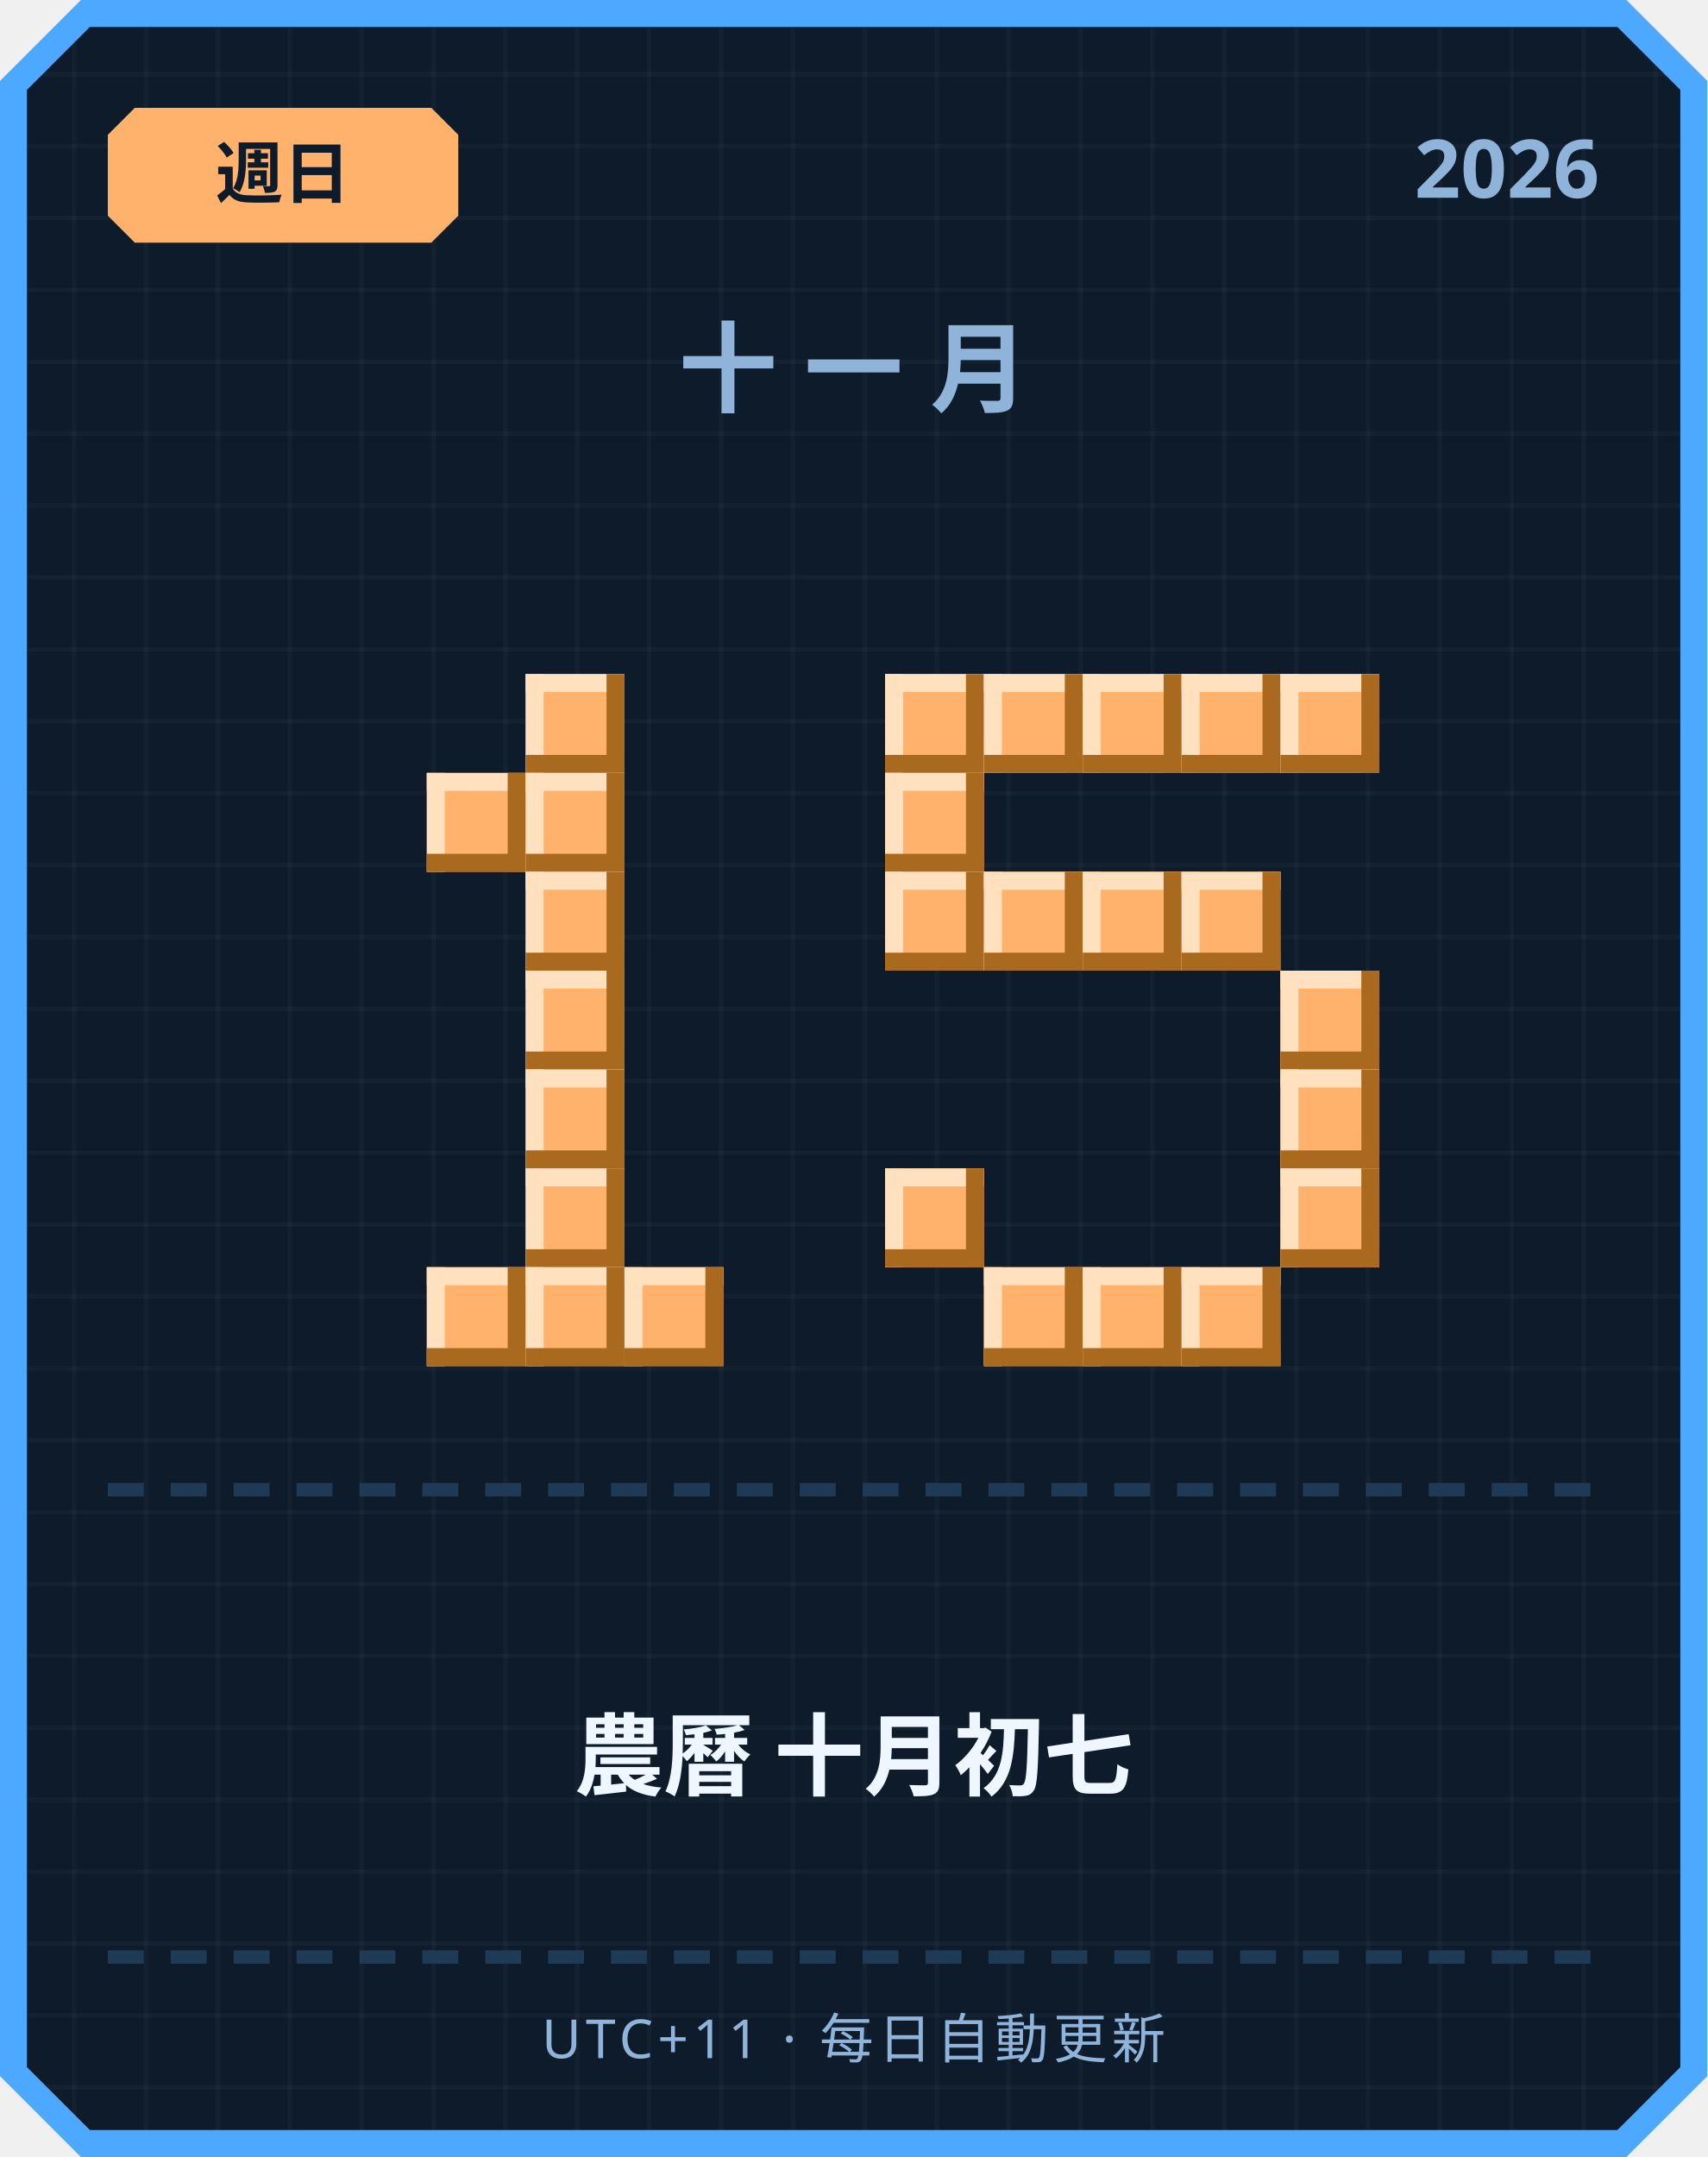
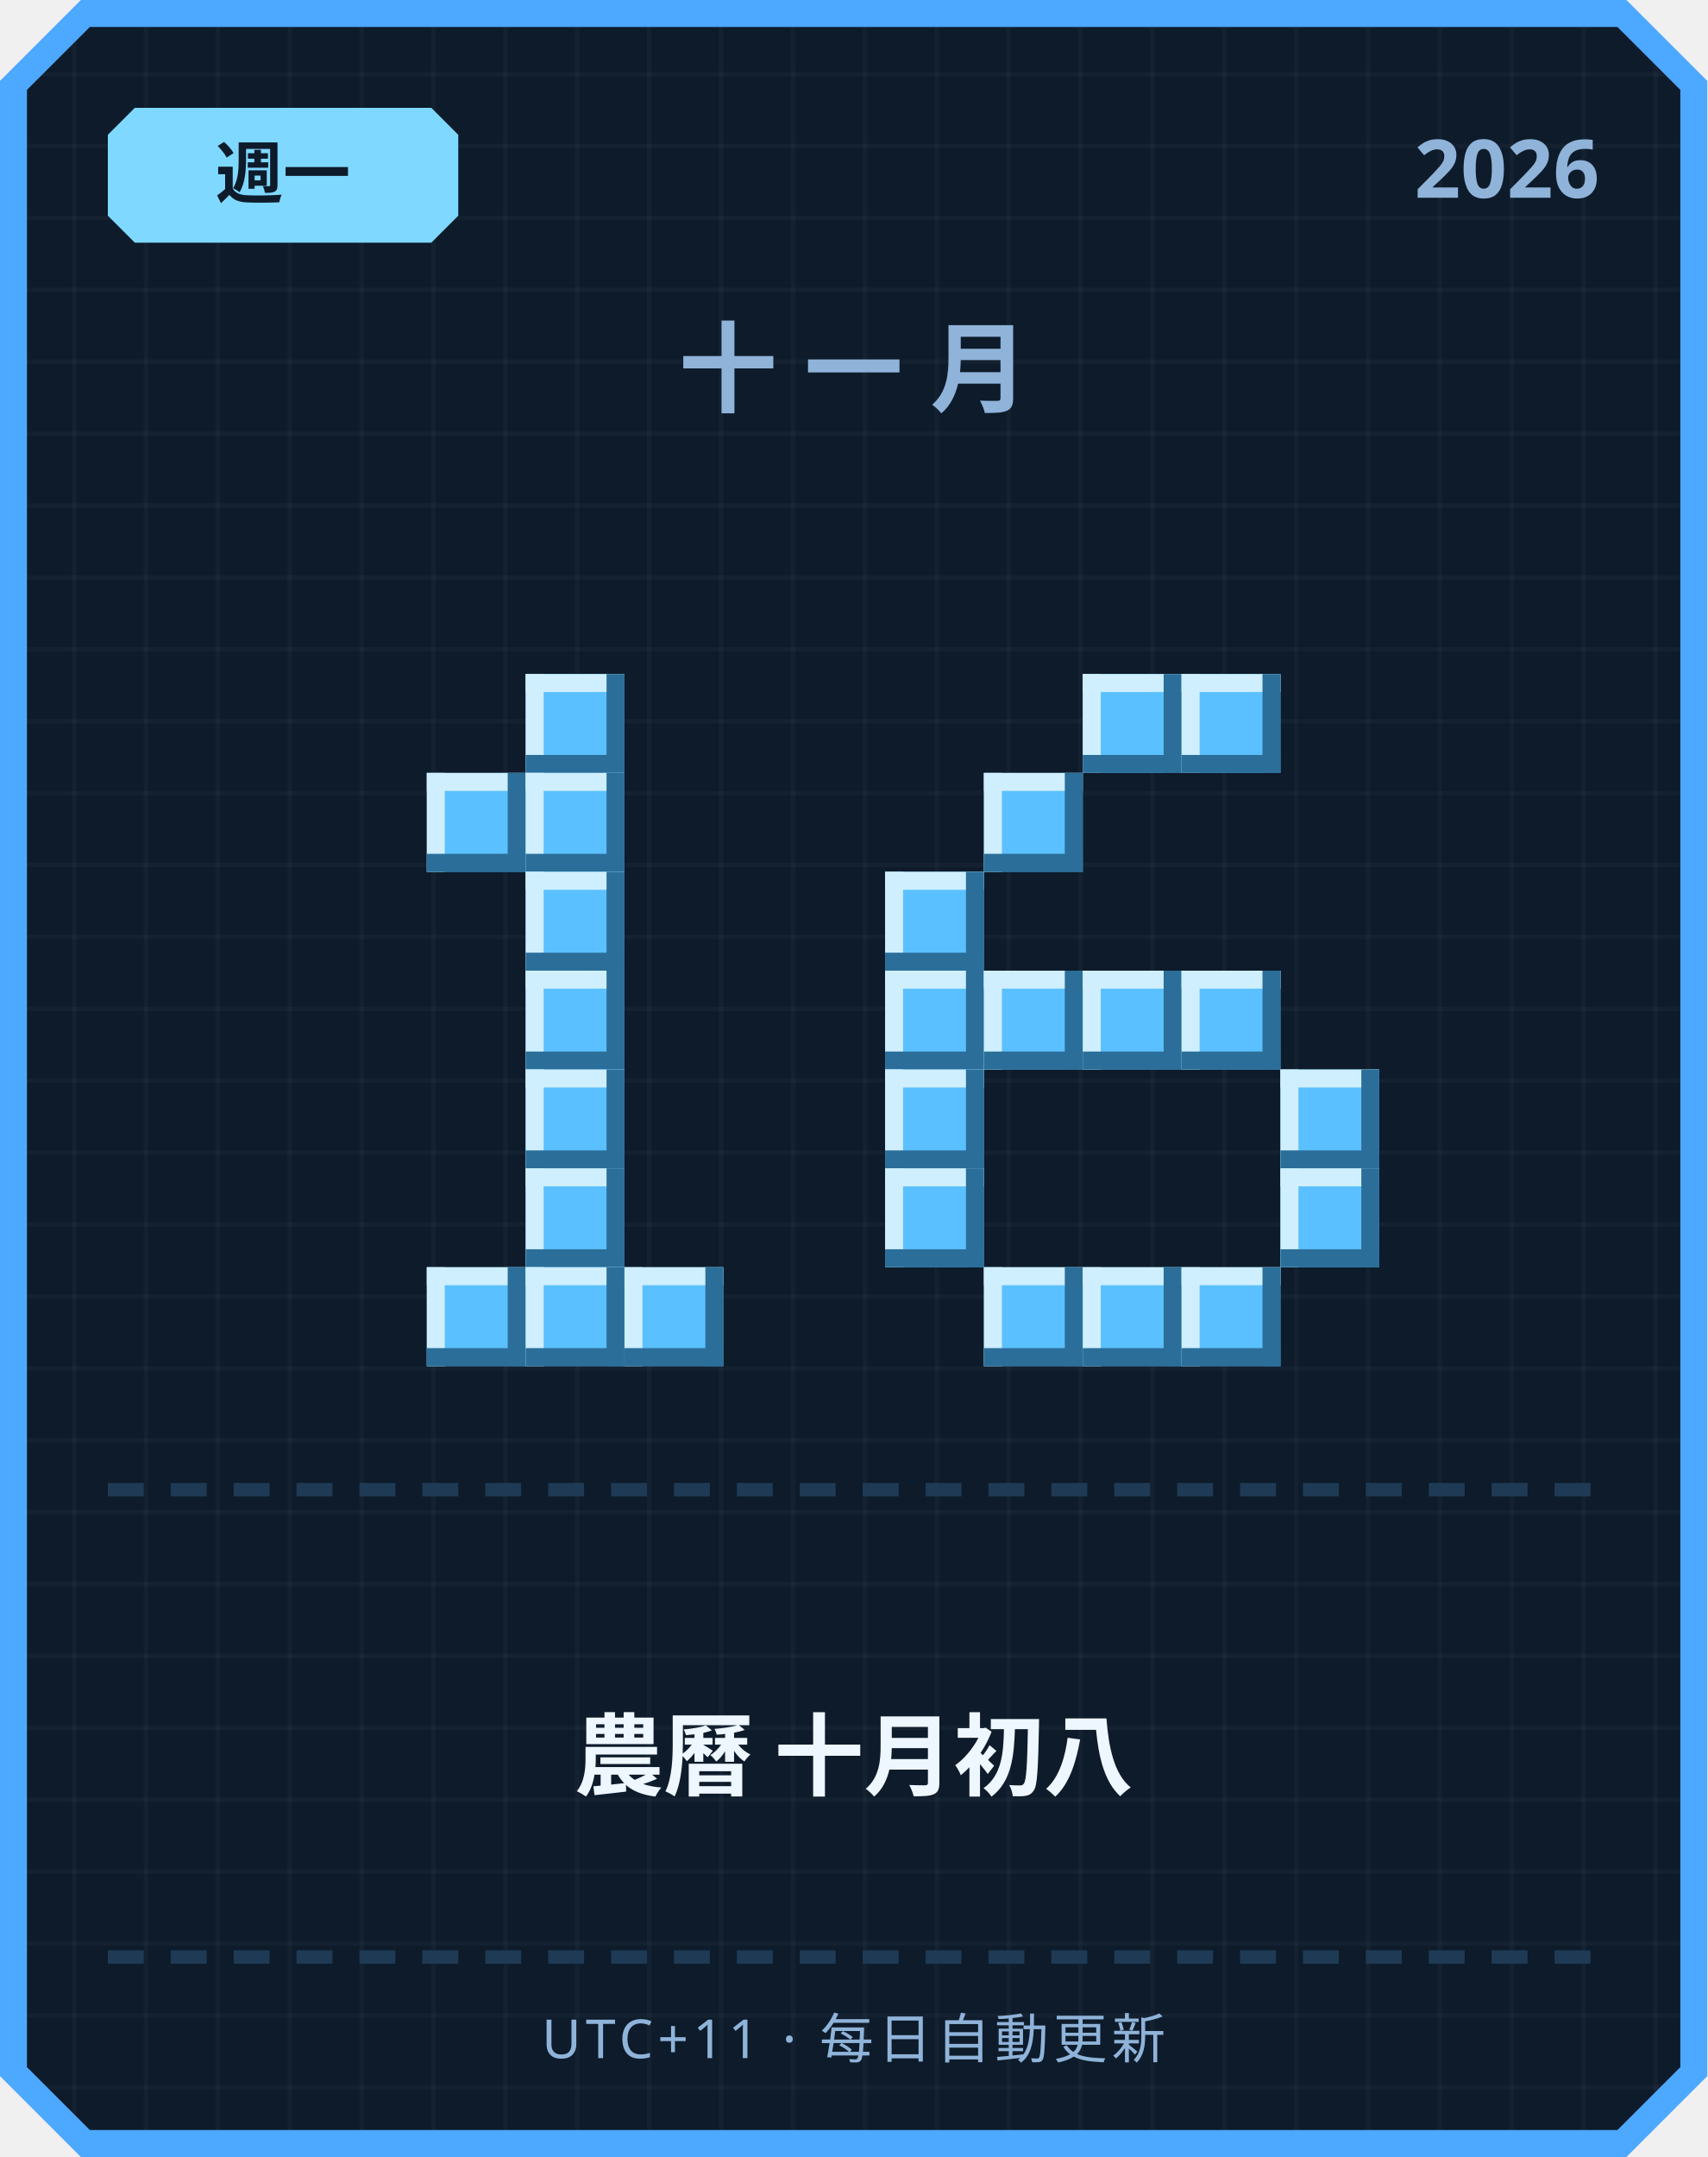
<svg xmlns="http://www.w3.org/2000/svg" width="380" height="480" viewBox="0 0 380 480">
  <defs>
    <pattern id="grid" width="16" height="16" patternUnits="userSpaceOnUse">
      <rect width="16" height="16" fill="#0d1b2a" />
      <rect width="1" height="16" fill="#ffffff" opacity="0.03" />
      <rect width="16" height="1" fill="#ffffff" opacity="0.03" />
    </pattern>
  </defs>
  <path d="M 18,0 L 362,0 L 380,18 L 380,462 L 362,480 L 18,480 L 0,462 L 0,18 Z" fill="#4da8ff" />
  <path d="M 20,6 L 360,6 L 374,20 L 374,460 L 360,474 L 20,474 L 6,460 L 6,20 Z" fill="url(#grid)" />
-   <path d="M 30,24 L 96,24 L 102,30 L 102,48 L 96,54 L 30,54 L 24,48 L 24,30 Z" fill="#ffb26b" />
-   <text x="63" y="44" text-anchor="middle" font-family="'Segoe UI', sans-serif" font-size="15" font-weight="700" fill="#0d1b2a">週日</text>
+   <path d="M 30,24 L 96,24 L 102,30 L 102,48 L 96,54 L 30,54 L 24,48 L 24,30 Z" fill="#7fd8ff" />
+   <text x="63" y="44" text-anchor="middle" font-family="'Segoe UI', sans-serif" font-size="15" font-weight="700" fill="#0d1b2a">週一</text>
  <text x="356" y="44" text-anchor="end" font-family="'Segoe UI', sans-serif" font-size="18" font-weight="700" fill="#8fb3d9">2026</text>
  <text x="190" y="90" text-anchor="middle" font-family="'Segoe UI', sans-serif" font-size="22" font-weight="700" letter-spacing="6" fill="#8fb3d9">十一月</text>
-   <rect x="117" y="150" width="22" height="22" fill="#ffb26b" />
-   <rect x="117" y="150" width="22" height="4" fill="#ffe1bf" />
-   <rect x="117" y="150" width="4" height="22" fill="#ffe1bf" />
-   <rect x="117" y="168" width="22" height="4" fill="#a9691f" />
-   <rect x="135" y="150" width="4" height="22" fill="#a9691f" />
-   <rect x="95" y="172" width="22" height="22" fill="#ffb26b" />
-   <rect x="95" y="172" width="22" height="4" fill="#ffe1bf" />
-   <rect x="95" y="172" width="4" height="22" fill="#ffe1bf" />
-   <rect x="95" y="190" width="22" height="4" fill="#a9691f" />
-   <rect x="113" y="172" width="4" height="22" fill="#a9691f" />
-   <rect x="117" y="172" width="22" height="22" fill="#ffb26b" />
-   <rect x="117" y="172" width="22" height="4" fill="#ffe1bf" />
-   <rect x="117" y="172" width="4" height="22" fill="#ffe1bf" />
-   <rect x="117" y="190" width="22" height="4" fill="#a9691f" />
-   <rect x="135" y="172" width="4" height="22" fill="#a9691f" />
-   <rect x="117" y="194" width="22" height="22" fill="#ffb26b" />
-   <rect x="117" y="194" width="22" height="4" fill="#ffe1bf" />
-   <rect x="117" y="194" width="4" height="22" fill="#ffe1bf" />
-   <rect x="117" y="212" width="22" height="4" fill="#a9691f" />
-   <rect x="135" y="194" width="4" height="22" fill="#a9691f" />
-   <rect x="117" y="216" width="22" height="22" fill="#ffb26b" />
-   <rect x="117" y="216" width="22" height="4" fill="#ffe1bf" />
-   <rect x="117" y="216" width="4" height="22" fill="#ffe1bf" />
-   <rect x="117" y="234" width="22" height="4" fill="#a9691f" />
-   <rect x="135" y="216" width="4" height="22" fill="#a9691f" />
-   <rect x="117" y="238" width="22" height="22" fill="#ffb26b" />
-   <rect x="117" y="238" width="22" height="4" fill="#ffe1bf" />
-   <rect x="117" y="238" width="4" height="22" fill="#ffe1bf" />
-   <rect x="117" y="256" width="22" height="4" fill="#a9691f" />
-   <rect x="135" y="238" width="4" height="22" fill="#a9691f" />
-   <rect x="117" y="260" width="22" height="22" fill="#ffb26b" />
-   <rect x="117" y="260" width="22" height="4" fill="#ffe1bf" />
-   <rect x="117" y="260" width="4" height="22" fill="#ffe1bf" />
-   <rect x="117" y="278" width="22" height="4" fill="#a9691f" />
-   <rect x="135" y="260" width="4" height="22" fill="#a9691f" />
-   <rect x="95" y="282" width="22" height="22" fill="#ffb26b" />
-   <rect x="95" y="282" width="22" height="4" fill="#ffe1bf" />
-   <rect x="95" y="282" width="4" height="22" fill="#ffe1bf" />
-   <rect x="95" y="300" width="22" height="4" fill="#a9691f" />
-   <rect x="113" y="282" width="4" height="22" fill="#a9691f" />
-   <rect x="117" y="282" width="22" height="22" fill="#ffb26b" />
-   <rect x="117" y="282" width="22" height="4" fill="#ffe1bf" />
-   <rect x="117" y="282" width="4" height="22" fill="#ffe1bf" />
-   <rect x="117" y="300" width="22" height="4" fill="#a9691f" />
-   <rect x="135" y="282" width="4" height="22" fill="#a9691f" />
-   <rect x="139" y="282" width="22" height="22" fill="#ffb26b" />
-   <rect x="139" y="282" width="22" height="4" fill="#ffe1bf" />
-   <rect x="139" y="282" width="4" height="22" fill="#ffe1bf" />
-   <rect x="139" y="300" width="22" height="4" fill="#a9691f" />
-   <rect x="157" y="282" width="4" height="22" fill="#a9691f" />
-   <rect x="197" y="150" width="22" height="22" fill="#ffb26b" />
-   <rect x="197" y="150" width="22" height="4" fill="#ffe1bf" />
-   <rect x="197" y="150" width="4" height="22" fill="#ffe1bf" />
-   <rect x="197" y="168" width="22" height="4" fill="#a9691f" />
-   <rect x="215" y="150" width="4" height="22" fill="#a9691f" />
-   <rect x="219" y="150" width="22" height="22" fill="#ffb26b" />
-   <rect x="219" y="150" width="22" height="4" fill="#ffe1bf" />
-   <rect x="219" y="150" width="4" height="22" fill="#ffe1bf" />
-   <rect x="219" y="168" width="22" height="4" fill="#a9691f" />
-   <rect x="237" y="150" width="4" height="22" fill="#a9691f" />
-   <rect x="241" y="150" width="22" height="22" fill="#ffb26b" />
-   <rect x="241" y="150" width="22" height="4" fill="#ffe1bf" />
-   <rect x="241" y="150" width="4" height="22" fill="#ffe1bf" />
-   <rect x="241" y="168" width="22" height="4" fill="#a9691f" />
-   <rect x="259" y="150" width="4" height="22" fill="#a9691f" />
-   <rect x="263" y="150" width="22" height="22" fill="#ffb26b" />
-   <rect x="263" y="150" width="22" height="4" fill="#ffe1bf" />
-   <rect x="263" y="150" width="4" height="22" fill="#ffe1bf" />
-   <rect x="263" y="168" width="22" height="4" fill="#a9691f" />
-   <rect x="281" y="150" width="4" height="22" fill="#a9691f" />
-   <rect x="285" y="150" width="22" height="22" fill="#ffb26b" />
-   <rect x="285" y="150" width="22" height="4" fill="#ffe1bf" />
-   <rect x="285" y="150" width="4" height="22" fill="#ffe1bf" />
-   <rect x="285" y="168" width="22" height="4" fill="#a9691f" />
-   <rect x="303" y="150" width="4" height="22" fill="#a9691f" />
-   <rect x="197" y="172" width="22" height="22" fill="#ffb26b" />
-   <rect x="197" y="172" width="22" height="4" fill="#ffe1bf" />
-   <rect x="197" y="172" width="4" height="22" fill="#ffe1bf" />
-   <rect x="197" y="190" width="22" height="4" fill="#a9691f" />
-   <rect x="215" y="172" width="4" height="22" fill="#a9691f" />
-   <rect x="197" y="194" width="22" height="22" fill="#ffb26b" />
-   <rect x="197" y="194" width="22" height="4" fill="#ffe1bf" />
-   <rect x="197" y="194" width="4" height="22" fill="#ffe1bf" />
-   <rect x="197" y="212" width="22" height="4" fill="#a9691f" />
-   <rect x="215" y="194" width="4" height="22" fill="#a9691f" />
-   <rect x="219" y="194" width="22" height="22" fill="#ffb26b" />
-   <rect x="219" y="194" width="22" height="4" fill="#ffe1bf" />
-   <rect x="219" y="194" width="4" height="22" fill="#ffe1bf" />
-   <rect x="219" y="212" width="22" height="4" fill="#a9691f" />
-   <rect x="237" y="194" width="4" height="22" fill="#a9691f" />
-   <rect x="241" y="194" width="22" height="22" fill="#ffb26b" />
-   <rect x="241" y="194" width="22" height="4" fill="#ffe1bf" />
-   <rect x="241" y="194" width="4" height="22" fill="#ffe1bf" />
-   <rect x="241" y="212" width="22" height="4" fill="#a9691f" />
-   <rect x="259" y="194" width="4" height="22" fill="#a9691f" />
-   <rect x="263" y="194" width="22" height="22" fill="#ffb26b" />
-   <rect x="263" y="194" width="22" height="4" fill="#ffe1bf" />
-   <rect x="263" y="194" width="4" height="22" fill="#ffe1bf" />
-   <rect x="263" y="212" width="22" height="4" fill="#a9691f" />
-   <rect x="281" y="194" width="4" height="22" fill="#a9691f" />
-   <rect x="285" y="216" width="22" height="22" fill="#ffb26b" />
-   <rect x="285" y="216" width="22" height="4" fill="#ffe1bf" />
-   <rect x="285" y="216" width="4" height="22" fill="#ffe1bf" />
-   <rect x="285" y="234" width="22" height="4" fill="#a9691f" />
-   <rect x="303" y="216" width="4" height="22" fill="#a9691f" />
-   <rect x="285" y="238" width="22" height="22" fill="#ffb26b" />
-   <rect x="285" y="238" width="22" height="4" fill="#ffe1bf" />
-   <rect x="285" y="238" width="4" height="22" fill="#ffe1bf" />
-   <rect x="285" y="256" width="22" height="4" fill="#a9691f" />
-   <rect x="303" y="238" width="4" height="22" fill="#a9691f" />
-   <rect x="197" y="260" width="22" height="22" fill="#ffb26b" />
-   <rect x="197" y="260" width="22" height="4" fill="#ffe1bf" />
-   <rect x="197" y="260" width="4" height="22" fill="#ffe1bf" />
-   <rect x="197" y="278" width="22" height="4" fill="#a9691f" />
-   <rect x="215" y="260" width="4" height="22" fill="#a9691f" />
-   <rect x="285" y="260" width="22" height="22" fill="#ffb26b" />
-   <rect x="285" y="260" width="22" height="4" fill="#ffe1bf" />
-   <rect x="285" y="260" width="4" height="22" fill="#ffe1bf" />
-   <rect x="285" y="278" width="22" height="4" fill="#a9691f" />
-   <rect x="303" y="260" width="4" height="22" fill="#a9691f" />
-   <rect x="219" y="282" width="22" height="22" fill="#ffb26b" />
-   <rect x="219" y="282" width="22" height="4" fill="#ffe1bf" />
-   <rect x="219" y="282" width="4" height="22" fill="#ffe1bf" />
-   <rect x="219" y="300" width="22" height="4" fill="#a9691f" />
-   <rect x="237" y="282" width="4" height="22" fill="#a9691f" />
-   <rect x="241" y="282" width="22" height="22" fill="#ffb26b" />
-   <rect x="241" y="282" width="22" height="4" fill="#ffe1bf" />
-   <rect x="241" y="282" width="4" height="22" fill="#ffe1bf" />
-   <rect x="241" y="300" width="22" height="4" fill="#a9691f" />
-   <rect x="259" y="282" width="4" height="22" fill="#a9691f" />
-   <rect x="263" y="282" width="22" height="22" fill="#ffb26b" />
-   <rect x="263" y="282" width="22" height="4" fill="#ffe1bf" />
-   <rect x="263" y="282" width="4" height="22" fill="#ffe1bf" />
-   <rect x="263" y="300" width="22" height="4" fill="#a9691f" />
-   <rect x="281" y="282" width="4" height="22" fill="#a9691f" />
+   <rect x="117" y="150" width="22" height="22" fill="#5bc0ff" />
+   <rect x="117" y="150" width="22" height="4" fill="#cfefff" />
+   <rect x="117" y="150" width="4" height="22" fill="#cfefff" />
+   <rect x="117" y="168" width="22" height="4" fill="#2b6e99" />
+   <rect x="135" y="150" width="4" height="22" fill="#2b6e99" />
+   <rect x="95" y="172" width="22" height="22" fill="#5bc0ff" />
+   <rect x="95" y="172" width="22" height="4" fill="#cfefff" />
+   <rect x="95" y="172" width="4" height="22" fill="#cfefff" />
+   <rect x="95" y="190" width="22" height="4" fill="#2b6e99" />
+   <rect x="113" y="172" width="4" height="22" fill="#2b6e99" />
+   <rect x="117" y="172" width="22" height="22" fill="#5bc0ff" />
+   <rect x="117" y="172" width="22" height="4" fill="#cfefff" />
+   <rect x="117" y="172" width="4" height="22" fill="#cfefff" />
+   <rect x="117" y="190" width="22" height="4" fill="#2b6e99" />
+   <rect x="135" y="172" width="4" height="22" fill="#2b6e99" />
+   <rect x="117" y="194" width="22" height="22" fill="#5bc0ff" />
+   <rect x="117" y="194" width="22" height="4" fill="#cfefff" />
+   <rect x="117" y="194" width="4" height="22" fill="#cfefff" />
+   <rect x="117" y="212" width="22" height="4" fill="#2b6e99" />
+   <rect x="135" y="194" width="4" height="22" fill="#2b6e99" />
+   <rect x="117" y="216" width="22" height="22" fill="#5bc0ff" />
+   <rect x="117" y="216" width="22" height="4" fill="#cfefff" />
+   <rect x="117" y="216" width="4" height="22" fill="#cfefff" />
+   <rect x="117" y="234" width="22" height="4" fill="#2b6e99" />
+   <rect x="135" y="216" width="4" height="22" fill="#2b6e99" />
+   <rect x="117" y="238" width="22" height="22" fill="#5bc0ff" />
+   <rect x="117" y="238" width="22" height="4" fill="#cfefff" />
+   <rect x="117" y="238" width="4" height="22" fill="#cfefff" />
+   <rect x="117" y="256" width="22" height="4" fill="#2b6e99" />
+   <rect x="135" y="238" width="4" height="22" fill="#2b6e99" />
+   <rect x="117" y="260" width="22" height="22" fill="#5bc0ff" />
+   <rect x="117" y="260" width="22" height="4" fill="#cfefff" />
+   <rect x="117" y="260" width="4" height="22" fill="#cfefff" />
+   <rect x="117" y="278" width="22" height="4" fill="#2b6e99" />
+   <rect x="135" y="260" width="4" height="22" fill="#2b6e99" />
+   <rect x="95" y="282" width="22" height="22" fill="#5bc0ff" />
+   <rect x="95" y="282" width="22" height="4" fill="#cfefff" />
+   <rect x="95" y="282" width="4" height="22" fill="#cfefff" />
+   <rect x="95" y="300" width="22" height="4" fill="#2b6e99" />
+   <rect x="113" y="282" width="4" height="22" fill="#2b6e99" />
+   <rect x="117" y="282" width="22" height="22" fill="#5bc0ff" />
+   <rect x="117" y="282" width="22" height="4" fill="#cfefff" />
+   <rect x="117" y="282" width="4" height="22" fill="#cfefff" />
+   <rect x="117" y="300" width="22" height="4" fill="#2b6e99" />
+   <rect x="135" y="282" width="4" height="22" fill="#2b6e99" />
+   <rect x="139" y="282" width="22" height="22" fill="#5bc0ff" />
+   <rect x="139" y="282" width="22" height="4" fill="#cfefff" />
+   <rect x="139" y="282" width="4" height="22" fill="#cfefff" />
+   <rect x="139" y="300" width="22" height="4" fill="#2b6e99" />
+   <rect x="157" y="282" width="4" height="22" fill="#2b6e99" />
+   <rect x="241" y="150" width="22" height="22" fill="#5bc0ff" />
+   <rect x="241" y="150" width="22" height="4" fill="#cfefff" />
+   <rect x="241" y="150" width="4" height="22" fill="#cfefff" />
+   <rect x="241" y="168" width="22" height="4" fill="#2b6e99" />
+   <rect x="259" y="150" width="4" height="22" fill="#2b6e99" />
+   <rect x="263" y="150" width="22" height="22" fill="#5bc0ff" />
+   <rect x="263" y="150" width="22" height="4" fill="#cfefff" />
+   <rect x="263" y="150" width="4" height="22" fill="#cfefff" />
+   <rect x="263" y="168" width="22" height="4" fill="#2b6e99" />
+   <rect x="281" y="150" width="4" height="22" fill="#2b6e99" />
+   <rect x="219" y="172" width="22" height="22" fill="#5bc0ff" />
+   <rect x="219" y="172" width="22" height="4" fill="#cfefff" />
+   <rect x="219" y="172" width="4" height="22" fill="#cfefff" />
+   <rect x="219" y="190" width="22" height="4" fill="#2b6e99" />
+   <rect x="237" y="172" width="4" height="22" fill="#2b6e99" />
+   <rect x="197" y="194" width="22" height="22" fill="#5bc0ff" />
+   <rect x="197" y="194" width="22" height="4" fill="#cfefff" />
+   <rect x="197" y="194" width="4" height="22" fill="#cfefff" />
+   <rect x="197" y="212" width="22" height="4" fill="#2b6e99" />
+   <rect x="215" y="194" width="4" height="22" fill="#2b6e99" />
+   <rect x="197" y="216" width="22" height="22" fill="#5bc0ff" />
+   <rect x="197" y="216" width="22" height="4" fill="#cfefff" />
+   <rect x="197" y="216" width="4" height="22" fill="#cfefff" />
+   <rect x="197" y="234" width="22" height="4" fill="#2b6e99" />
+   <rect x="215" y="216" width="4" height="22" fill="#2b6e99" />
+   <rect x="219" y="216" width="22" height="22" fill="#5bc0ff" />
+   <rect x="219" y="216" width="22" height="4" fill="#cfefff" />
+   <rect x="219" y="216" width="4" height="22" fill="#cfefff" />
+   <rect x="219" y="234" width="22" height="4" fill="#2b6e99" />
+   <rect x="237" y="216" width="4" height="22" fill="#2b6e99" />
+   <rect x="241" y="216" width="22" height="22" fill="#5bc0ff" />
+   <rect x="241" y="216" width="22" height="4" fill="#cfefff" />
+   <rect x="241" y="216" width="4" height="22" fill="#cfefff" />
+   <rect x="241" y="234" width="22" height="4" fill="#2b6e99" />
+   <rect x="259" y="216" width="4" height="22" fill="#2b6e99" />
+   <rect x="263" y="216" width="22" height="22" fill="#5bc0ff" />
+   <rect x="263" y="216" width="22" height="4" fill="#cfefff" />
+   <rect x="263" y="216" width="4" height="22" fill="#cfefff" />
+   <rect x="263" y="234" width="22" height="4" fill="#2b6e99" />
+   <rect x="281" y="216" width="4" height="22" fill="#2b6e99" />
+   <rect x="197" y="238" width="22" height="22" fill="#5bc0ff" />
+   <rect x="197" y="238" width="22" height="4" fill="#cfefff" />
+   <rect x="197" y="238" width="4" height="22" fill="#cfefff" />
+   <rect x="197" y="256" width="22" height="4" fill="#2b6e99" />
+   <rect x="215" y="238" width="4" height="22" fill="#2b6e99" />
+   <rect x="285" y="238" width="22" height="22" fill="#5bc0ff" />
+   <rect x="285" y="238" width="22" height="4" fill="#cfefff" />
+   <rect x="285" y="238" width="4" height="22" fill="#cfefff" />
+   <rect x="285" y="256" width="22" height="4" fill="#2b6e99" />
+   <rect x="303" y="238" width="4" height="22" fill="#2b6e99" />
+   <rect x="197" y="260" width="22" height="22" fill="#5bc0ff" />
+   <rect x="197" y="260" width="22" height="4" fill="#cfefff" />
+   <rect x="197" y="260" width="4" height="22" fill="#cfefff" />
+   <rect x="197" y="278" width="22" height="4" fill="#2b6e99" />
+   <rect x="215" y="260" width="4" height="22" fill="#2b6e99" />
+   <rect x="285" y="260" width="22" height="22" fill="#5bc0ff" />
+   <rect x="285" y="260" width="22" height="4" fill="#cfefff" />
+   <rect x="285" y="260" width="4" height="22" fill="#cfefff" />
+   <rect x="285" y="278" width="22" height="4" fill="#2b6e99" />
+   <rect x="303" y="260" width="4" height="22" fill="#2b6e99" />
+   <rect x="219" y="282" width="22" height="22" fill="#5bc0ff" />
+   <rect x="219" y="282" width="22" height="4" fill="#cfefff" />
+   <rect x="219" y="282" width="4" height="22" fill="#cfefff" />
+   <rect x="219" y="300" width="22" height="4" fill="#2b6e99" />
+   <rect x="237" y="282" width="4" height="22" fill="#2b6e99" />
+   <rect x="241" y="282" width="22" height="22" fill="#5bc0ff" />
+   <rect x="241" y="282" width="22" height="4" fill="#cfefff" />
+   <rect x="241" y="282" width="4" height="22" fill="#cfefff" />
+   <rect x="241" y="300" width="22" height="4" fill="#2b6e99" />
+   <rect x="259" y="282" width="4" height="22" fill="#2b6e99" />
+   <rect x="263" y="282" width="22" height="22" fill="#5bc0ff" />
+   <rect x="263" y="282" width="22" height="4" fill="#cfefff" />
+   <rect x="263" y="282" width="4" height="22" fill="#cfefff" />
+   <rect x="263" y="300" width="22" height="4" fill="#2b6e99" />
+   <rect x="281" y="282" width="4" height="22" fill="#2b6e99" />
  <rect x="24" y="330" width="8" height="3" fill="#1e3a54" />
  <rect x="38" y="330" width="8" height="3" fill="#1e3a54" />
  <rect x="52" y="330" width="8" height="3" fill="#1e3a54" />
  <rect x="66" y="330" width="8" height="3" fill="#1e3a54" />
  <rect x="80" y="330" width="8" height="3" fill="#1e3a54" />
  <rect x="94" y="330" width="8" height="3" fill="#1e3a54" />
  <rect x="108" y="330" width="8" height="3" fill="#1e3a54" />
  <rect x="122" y="330" width="8" height="3" fill="#1e3a54" />
  <rect x="136" y="330" width="8" height="3" fill="#1e3a54" />
  <rect x="150" y="330" width="8" height="3" fill="#1e3a54" />
  <rect x="164" y="330" width="8" height="3" fill="#1e3a54" />
  <rect x="178" y="330" width="8" height="3" fill="#1e3a54" />
  <rect x="192" y="330" width="8" height="3" fill="#1e3a54" />
  <rect x="206" y="330" width="8" height="3" fill="#1e3a54" />
  <rect x="220" y="330" width="8" height="3" fill="#1e3a54" />
  <rect x="234" y="330" width="8" height="3" fill="#1e3a54" />
  <rect x="248" y="330" width="8" height="3" fill="#1e3a54" />
  <rect x="262" y="330" width="8" height="3" fill="#1e3a54" />
  <rect x="276" y="330" width="8" height="3" fill="#1e3a54" />
  <rect x="290" y="330" width="8" height="3" fill="#1e3a54" />
  <rect x="304" y="330" width="8" height="3" fill="#1e3a54" />
  <rect x="318" y="330" width="8" height="3" fill="#1e3a54" />
  <rect x="332" y="330" width="8" height="3" fill="#1e3a54" />
  <rect x="346" y="330" width="8" height="3" fill="#1e3a54" />
-   <text x="190" y="398" text-anchor="middle" font-family="'Segoe UI', 'Microsoft JhengHei', sans-serif" font-size="20" font-weight="700" fill="#eef6ff">農曆 十月初七</text>
+   <text x="190" y="398" text-anchor="middle" font-family="'Segoe UI', 'Microsoft JhengHei', sans-serif" font-size="20" font-weight="700" fill="#eef6ff">農曆 十月初八</text>
  <rect x="24" y="434" width="8" height="3" fill="#1e3a54" />
  <rect x="38" y="434" width="8" height="3" fill="#1e3a54" />
  <rect x="52" y="434" width="8" height="3" fill="#1e3a54" />
  <rect x="66" y="434" width="8" height="3" fill="#1e3a54" />
  <rect x="80" y="434" width="8" height="3" fill="#1e3a54" />
  <rect x="94" y="434" width="8" height="3" fill="#1e3a54" />
  <rect x="108" y="434" width="8" height="3" fill="#1e3a54" />
  <rect x="122" y="434" width="8" height="3" fill="#1e3a54" />
  <rect x="136" y="434" width="8" height="3" fill="#1e3a54" />
  <rect x="150" y="434" width="8" height="3" fill="#1e3a54" />
  <rect x="164" y="434" width="8" height="3" fill="#1e3a54" />
  <rect x="178" y="434" width="8" height="3" fill="#1e3a54" />
  <rect x="192" y="434" width="8" height="3" fill="#1e3a54" />
  <rect x="206" y="434" width="8" height="3" fill="#1e3a54" />
  <rect x="220" y="434" width="8" height="3" fill="#1e3a54" />
  <rect x="234" y="434" width="8" height="3" fill="#1e3a54" />
  <rect x="248" y="434" width="8" height="3" fill="#1e3a54" />
  <rect x="262" y="434" width="8" height="3" fill="#1e3a54" />
  <rect x="276" y="434" width="8" height="3" fill="#1e3a54" />
  <rect x="290" y="434" width="8" height="3" fill="#1e3a54" />
  <rect x="304" y="434" width="8" height="3" fill="#1e3a54" />
  <rect x="318" y="434" width="8" height="3" fill="#1e3a54" />
  <rect x="332" y="434" width="8" height="3" fill="#1e3a54" />
  <rect x="346" y="434" width="8" height="3" fill="#1e3a54" />
  <text x="190" y="458" text-anchor="middle" font-family="'Segoe UI', sans-serif" font-size="12" letter-spacing="1" fill="#8fb3d9">UTC+11 · 每日自動更新</text>
</svg>
